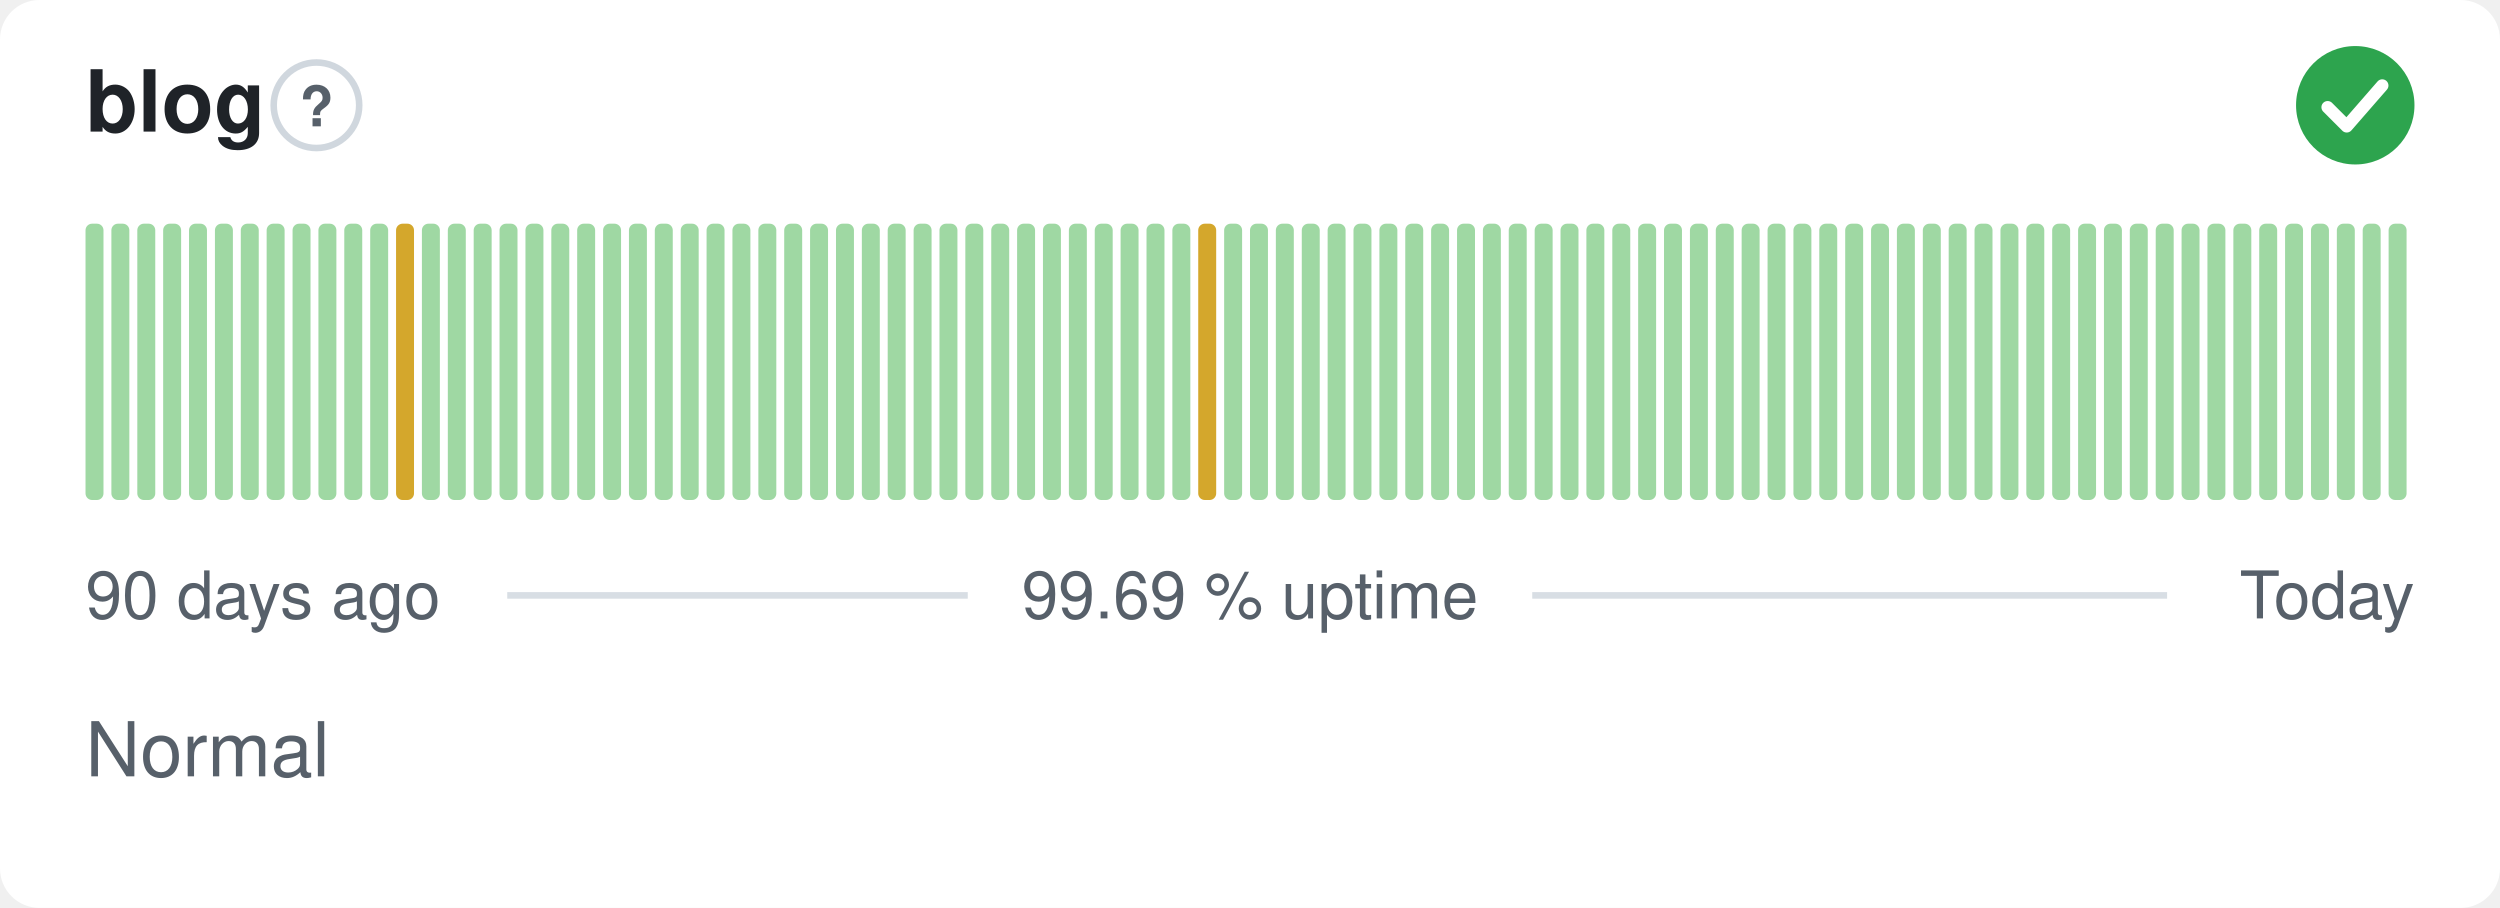
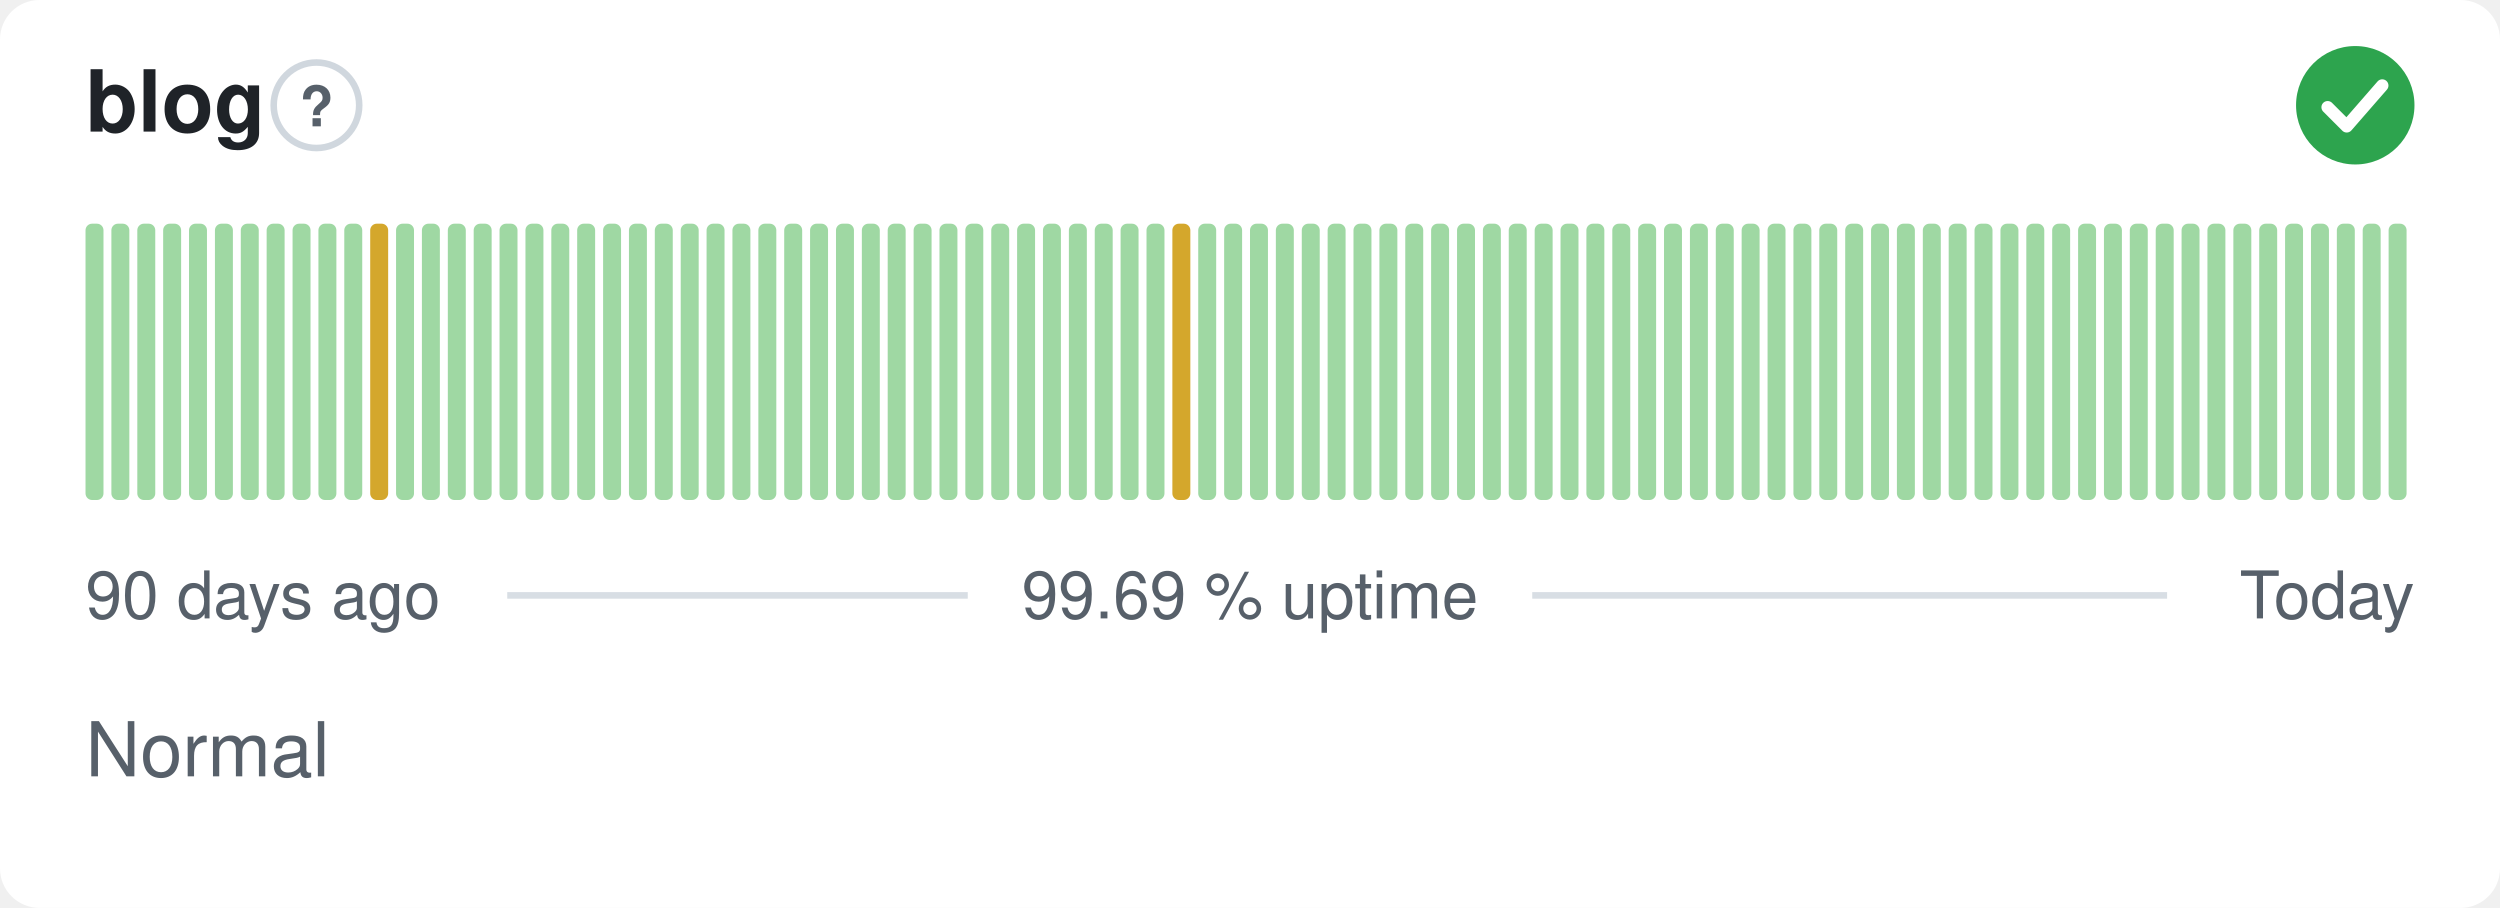
<svg xmlns="http://www.w3.org/2000/svg" width="380" height="138" viewBox="0 0 380 138" role="img" aria-label="blog: Normal, 99.69 % uptime over the last 90 days" font-family="-apple-system,BlinkMacSystemFont,'Segoe UI',Helvetica,Arial,sans-serif">
  <style>
    @media (prefers-color-scheme: dark) {
      .bg { fill: #0d1117 }
      .title { fill: #e6edf3 }
      .muted { fill: #8b949e }
      .hint { stroke: #30363d }
      .rule { stroke: #30363d }
      .nodata { fill: #21262d }
    }
  </style>
  <rect class="bg" width="380" height="138" rx="6" fill="#ffffff" />
  <text class="title" x="13" y="20" font-size="13" font-weight="600" fill="#1f2328">blog</text>
  <circle class="hint" cx="48.1" cy="16" r="6.5" fill="none" stroke="#d0d7de" stroke-width="1" />
  <text class="muted" x="48.1" y="19.2" text-anchor="middle" font-size="8.5" font-weight="700" fill="#57606a">?</text>
  <circle cx="358" cy="16" r="9" fill="#2da44e" />
  <path d="M353.80 16.30l2.90 2.90 5.40 -6.20" fill="none" stroke="#fff" stroke-width="1.89" stroke-linecap="round" stroke-linejoin="round" />
  <rect x="13.00" y="34.00" width="2.73" height="42.00" rx="1" fill="#9fd8a3" />
  <rect x="16.93" y="34.00" width="2.73" height="42.00" rx="1" fill="#9fd8a3" />
  <rect x="20.87" y="34.00" width="2.73" height="42.00" rx="1" fill="#9fd8a3" />
  <rect x="24.80" y="34.00" width="2.73" height="42.00" rx="1" fill="#9fd8a3" />
  <rect x="28.73" y="34.00" width="2.73" height="42.00" rx="1" fill="#9fd8a3" />
  <rect x="32.67" y="34.00" width="2.73" height="42.00" rx="1" fill="#9fd8a3" />
  <rect x="36.60" y="34.00" width="2.73" height="42.00" rx="1" fill="#9fd8a3" />
  <rect x="40.53" y="34.00" width="2.73" height="42.00" rx="1" fill="#9fd8a3" />
  <rect x="44.47" y="34.00" width="2.73" height="42.00" rx="1" fill="#9fd8a3" />
  <rect x="48.40" y="34.00" width="2.73" height="42.00" rx="1" fill="#9fd8a3" />
  <rect x="52.33" y="34.00" width="2.73" height="42.00" rx="1" fill="#9fd8a3" />
-   <rect x="56.27" y="34.00" width="2.73" height="42.00" rx="1" fill="#9fd8a3" />
-   <rect x="60.20" y="34.00" width="2.73" height="42.00" rx="1" fill="#d4a72c" />
+   <rect x="56.27" y="34.00" width="2.73" height="42.00" rx="1" fill="#d4a72c" />
+   <rect x="60.20" y="34.00" width="2.73" height="42.00" rx="1" fill="#9fd8a3" />
  <rect x="64.13" y="34.00" width="2.73" height="42.00" rx="1" fill="#9fd8a3" />
  <rect x="68.07" y="34.00" width="2.73" height="42.00" rx="1" fill="#9fd8a3" />
  <rect x="72.00" y="34.00" width="2.73" height="42.00" rx="1" fill="#9fd8a3" />
  <rect x="75.93" y="34.00" width="2.73" height="42.00" rx="1" fill="#9fd8a3" />
  <rect x="79.87" y="34.00" width="2.73" height="42.00" rx="1" fill="#9fd8a3" />
  <rect x="83.80" y="34.00" width="2.73" height="42.00" rx="1" fill="#9fd8a3" />
  <rect x="87.73" y="34.00" width="2.73" height="42.00" rx="1" fill="#9fd8a3" />
  <rect x="91.67" y="34.00" width="2.73" height="42.00" rx="1" fill="#9fd8a3" />
  <rect x="95.60" y="34.00" width="2.73" height="42.00" rx="1" fill="#9fd8a3" />
  <rect x="99.53" y="34.00" width="2.73" height="42.00" rx="1" fill="#9fd8a3" />
  <rect x="103.47" y="34.00" width="2.73" height="42.00" rx="1" fill="#9fd8a3" />
  <rect x="107.40" y="34.00" width="2.73" height="42.00" rx="1" fill="#9fd8a3" />
  <rect x="111.33" y="34.00" width="2.73" height="42.00" rx="1" fill="#9fd8a3" />
  <rect x="115.27" y="34.00" width="2.73" height="42.00" rx="1" fill="#9fd8a3" />
  <rect x="119.20" y="34.00" width="2.73" height="42.00" rx="1" fill="#9fd8a3" />
  <rect x="123.13" y="34.00" width="2.73" height="42.00" rx="1" fill="#9fd8a3" />
  <rect x="127.07" y="34.00" width="2.73" height="42.00" rx="1" fill="#9fd8a3" />
  <rect x="131.00" y="34.00" width="2.73" height="42.00" rx="1" fill="#9fd8a3" />
  <rect x="134.93" y="34.00" width="2.73" height="42.00" rx="1" fill="#9fd8a3" />
  <rect x="138.87" y="34.00" width="2.73" height="42.00" rx="1" fill="#9fd8a3" />
  <rect x="142.80" y="34.00" width="2.73" height="42.00" rx="1" fill="#9fd8a3" />
  <rect x="146.73" y="34.00" width="2.73" height="42.00" rx="1" fill="#9fd8a3" />
  <rect x="150.67" y="34.00" width="2.73" height="42.00" rx="1" fill="#9fd8a3" />
  <rect x="154.60" y="34.00" width="2.73" height="42.00" rx="1" fill="#9fd8a3" />
  <rect x="158.53" y="34.00" width="2.73" height="42.00" rx="1" fill="#9fd8a3" />
  <rect x="162.47" y="34.00" width="2.73" height="42.00" rx="1" fill="#9fd8a3" />
  <rect x="166.40" y="34.00" width="2.73" height="42.00" rx="1" fill="#9fd8a3" />
  <rect x="170.33" y="34.00" width="2.73" height="42.00" rx="1" fill="#9fd8a3" />
  <rect x="174.27" y="34.00" width="2.73" height="42.00" rx="1" fill="#9fd8a3" />
-   <rect x="178.20" y="34.00" width="2.73" height="42.00" rx="1" fill="#9fd8a3" />
-   <rect x="182.13" y="34.00" width="2.73" height="42.00" rx="1" fill="#d4a72c" />
+   <rect x="178.20" y="34.00" width="2.73" height="42.00" rx="1" fill="#d4a72c" />
+   <rect x="182.13" y="34.00" width="2.73" height="42.00" rx="1" fill="#9fd8a3" />
  <rect x="186.07" y="34.00" width="2.73" height="42.00" rx="1" fill="#9fd8a3" />
  <rect x="190.00" y="34.00" width="2.73" height="42.00" rx="1" fill="#9fd8a3" />
  <rect x="193.93" y="34.00" width="2.73" height="42.00" rx="1" fill="#9fd8a3" />
  <rect x="197.87" y="34.00" width="2.73" height="42.00" rx="1" fill="#9fd8a3" />
  <rect x="201.80" y="34.00" width="2.73" height="42.00" rx="1" fill="#9fd8a3" />
  <rect x="205.73" y="34.00" width="2.73" height="42.00" rx="1" fill="#9fd8a3" />
  <rect x="209.67" y="34.00" width="2.73" height="42.00" rx="1" fill="#9fd8a3" />
  <rect x="213.60" y="34.00" width="2.73" height="42.00" rx="1" fill="#9fd8a3" />
  <rect x="217.53" y="34.00" width="2.73" height="42.00" rx="1" fill="#9fd8a3" />
  <rect x="221.47" y="34.00" width="2.73" height="42.00" rx="1" fill="#9fd8a3" />
  <rect x="225.40" y="34.00" width="2.73" height="42.00" rx="1" fill="#9fd8a3" />
  <rect x="229.33" y="34.00" width="2.73" height="42.00" rx="1" fill="#9fd8a3" />
  <rect x="233.27" y="34.00" width="2.73" height="42.00" rx="1" fill="#9fd8a3" />
  <rect x="237.20" y="34.00" width="2.73" height="42.00" rx="1" fill="#9fd8a3" />
  <rect x="241.13" y="34.00" width="2.73" height="42.00" rx="1" fill="#9fd8a3" />
  <rect x="245.07" y="34.00" width="2.73" height="42.00" rx="1" fill="#9fd8a3" />
  <rect x="249.00" y="34.00" width="2.73" height="42.00" rx="1" fill="#9fd8a3" />
  <rect x="252.93" y="34.00" width="2.73" height="42.00" rx="1" fill="#9fd8a3" />
  <rect x="256.87" y="34.00" width="2.73" height="42.00" rx="1" fill="#9fd8a3" />
  <rect x="260.80" y="34.00" width="2.73" height="42.00" rx="1" fill="#9fd8a3" />
  <rect x="264.73" y="34.00" width="2.73" height="42.00" rx="1" fill="#9fd8a3" />
  <rect x="268.67" y="34.00" width="2.73" height="42.00" rx="1" fill="#9fd8a3" />
  <rect x="272.60" y="34.00" width="2.73" height="42.00" rx="1" fill="#9fd8a3" />
  <rect x="276.53" y="34.00" width="2.73" height="42.00" rx="1" fill="#9fd8a3" />
  <rect x="280.47" y="34.00" width="2.73" height="42.00" rx="1" fill="#9fd8a3" />
  <rect x="284.40" y="34.00" width="2.73" height="42.00" rx="1" fill="#9fd8a3" />
  <rect x="288.33" y="34.00" width="2.73" height="42.00" rx="1" fill="#9fd8a3" />
  <rect x="292.27" y="34.00" width="2.73" height="42.00" rx="1" fill="#9fd8a3" />
  <rect x="296.20" y="34.00" width="2.73" height="42.00" rx="1" fill="#9fd8a3" />
  <rect x="300.13" y="34.00" width="2.73" height="42.00" rx="1" fill="#9fd8a3" />
  <rect x="304.07" y="34.00" width="2.73" height="42.00" rx="1" fill="#9fd8a3" />
  <rect x="308.00" y="34.00" width="2.73" height="42.00" rx="1" fill="#9fd8a3" />
  <rect x="311.93" y="34.00" width="2.73" height="42.00" rx="1" fill="#9fd8a3" />
  <rect x="315.87" y="34.00" width="2.73" height="42.00" rx="1" fill="#9fd8a3" />
  <rect x="319.80" y="34.00" width="2.73" height="42.00" rx="1" fill="#9fd8a3" />
  <rect x="323.73" y="34.00" width="2.73" height="42.00" rx="1" fill="#9fd8a3" />
  <rect x="327.67" y="34.00" width="2.73" height="42.00" rx="1" fill="#9fd8a3" />
  <rect x="331.60" y="34.00" width="2.73" height="42.00" rx="1" fill="#9fd8a3" />
  <rect x="335.53" y="34.00" width="2.73" height="42.00" rx="1" fill="#9fd8a3" />
  <rect x="339.47" y="34.00" width="2.73" height="42.00" rx="1" fill="#9fd8a3" />
  <rect x="343.40" y="34.00" width="2.73" height="42.00" rx="1" fill="#9fd8a3" />
  <rect x="347.33" y="34.00" width="2.73" height="42.00" rx="1" fill="#9fd8a3" />
  <rect x="351.27" y="34.00" width="2.73" height="42.00" rx="1" fill="#9fd8a3" />
  <rect x="355.20" y="34.00" width="2.73" height="42.00" rx="1" fill="#9fd8a3" />
  <rect x="359.13" y="34.00" width="2.73" height="42.00" rx="1" fill="#9fd8a3" />
  <rect x="363.07" y="34.00" width="2.73" height="42.00" rx="1" fill="#9fd8a3" />
  <text class="muted" x="13" y="94" font-size="10" fill="#57606a">90 days ago</text>
  <text class="muted" x="190" y="94" text-anchor="middle" font-size="10" fill="#57606a">99.69 % uptime</text>
  <text class="muted" x="367" y="94" text-anchor="end" font-size="10" fill="#57606a">Today</text>
  <line class="rule" x1="77.1" y1="90.5" x2="147.1" y2="90.5" stroke="#d8dee4" stroke-width="1" />
  <line class="rule" x1="232.9" y1="90.5" x2="329.4" y2="90.5" stroke="#d8dee4" stroke-width="1" />
  <text class="muted" x="13" y="118" font-size="11.5" fill="#57606a">Normal</text>
</svg>
